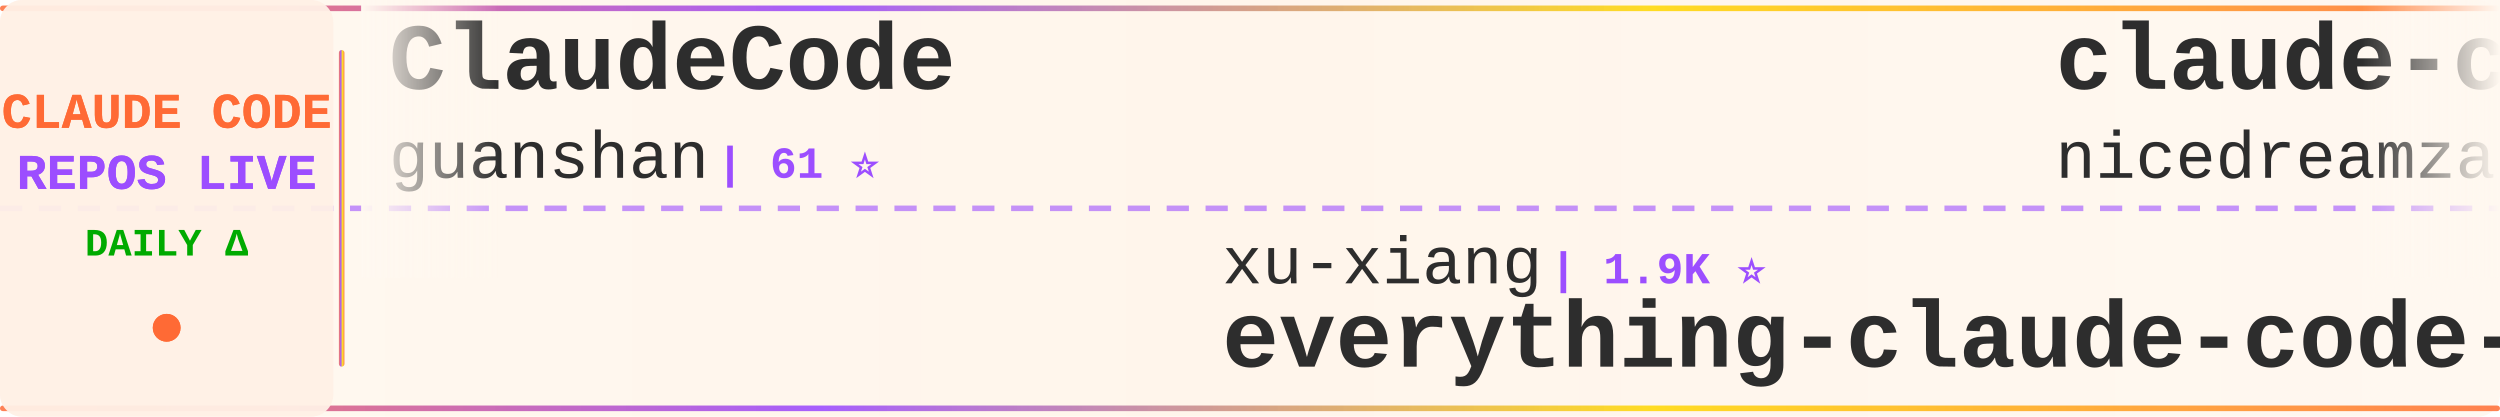
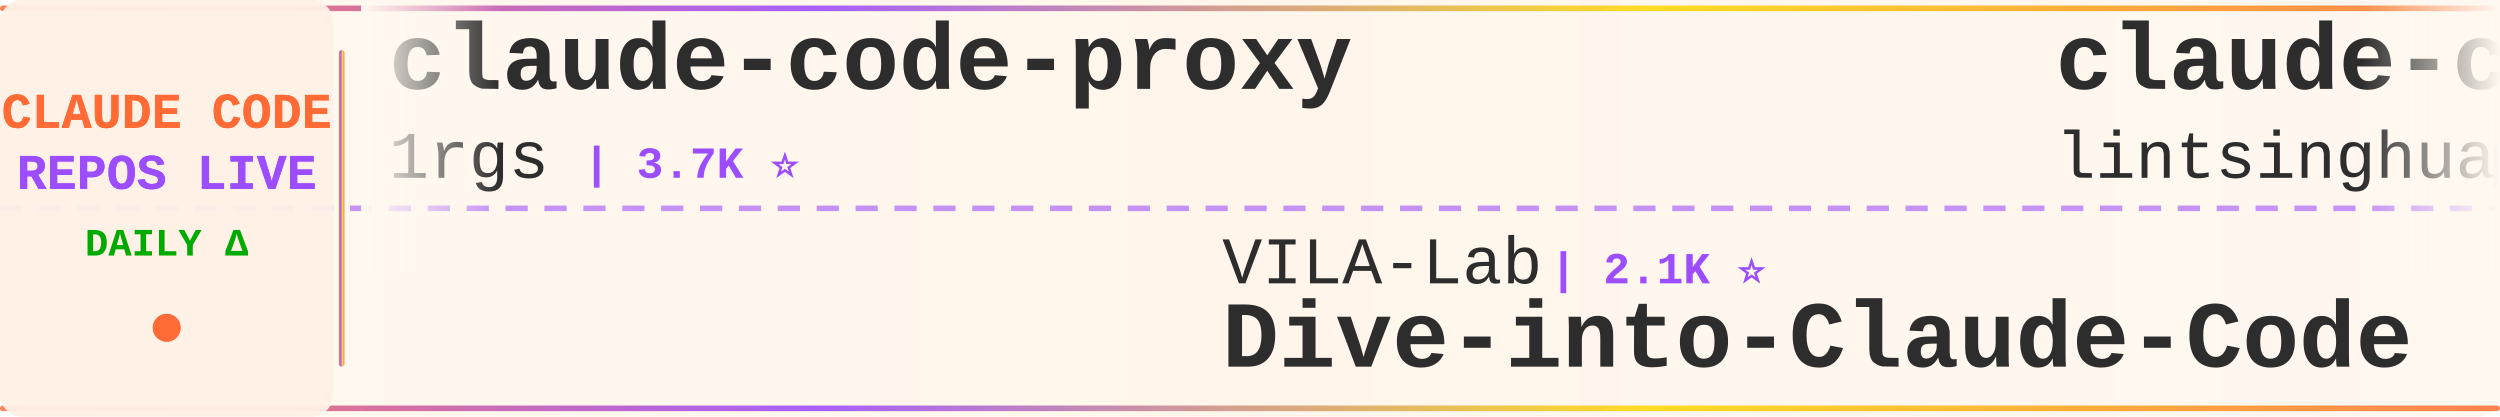
<svg xmlns="http://www.w3.org/2000/svg" width="900" height="150">
  <defs>
    <linearGradient id="tickerBg" x1="0%" y1="0%" x2="100%" y2="0%">
      <stop offset="0%" style="stop-color:#fff8f0;stop-opacity:0.98" />
      <stop offset="50%" style="stop-color:#fff5eb;stop-opacity:1" />
      <stop offset="100%" style="stop-color:#fff8f0;stop-opacity:0.98" />
    </linearGradient>
    <linearGradient id="borderGrad" x1="0%" y1="0%" x2="100%" y2="0%">
      <stop offset="0%" style="stop-color:#FF6B35;stop-opacity:0.85">
        <animate attributeName="stop-opacity" values="0.85;1;0.85" dur="2s" repeatCount="indefinite" />
      </stop>
      <stop offset="33%" style="stop-color:#9C4EFF;stop-opacity:0.9">
        <animate attributeName="stop-opacity" values="0.9;1;0.9" dur="2.2s" repeatCount="indefinite" />
      </stop>
      <stop offset="66%" style="stop-color:#FFD700;stop-opacity:0.85">
        <animate attributeName="stop-opacity" values="0.85;1;0.85" dur="1.8s" repeatCount="indefinite" />
      </stop>
      <stop offset="100%" style="stop-color:#FF6B35;stop-opacity:0.85">
        <animate attributeName="stop-opacity" values="0.85;1;0.85" dur="2s" repeatCount="indefinite" />
      </stop>
    </linearGradient>
    <filter id="textGlow">
      <feGaussianBlur stdDeviation="0.15" result="coloredBlur" />
      <feMerge>
        <feMergeNode in="coloredBlur" />
        <feMergeNode in="SourceGraphic" />
      </feMerge>
    </filter>
    <filter id="metricGlow">
      <feGaussianBlur stdDeviation="0.2" result="coloredBlur" />
      <feMerge>
        <feMergeNode in="coloredBlur" />
        <feMergeNode in="SourceGraphic" />
      </feMerge>
    </filter>
    <linearGradient id="leftFade" x1="0%" y1="0%" x2="100%" y2="0%">
      <stop offset="0%" style="stop-color:#fff8f0;stop-opacity:1" />
      <stop offset="100%" style="stop-color:#fff8f0;stop-opacity:0" />
    </linearGradient>
    <linearGradient id="rightFade" x1="0%" y1="0%" x2="100%" y2="0%">
      <stop offset="0%" style="stop-color:#fff8f0;stop-opacity:0" />
      <stop offset="100%" style="stop-color:#fff8f0;stop-opacity:1" />
    </linearGradient>
  </defs>
  <rect width="900" height="150" fill="url(#tickerBg)" rx="8" />
  <rect x="0" y="2" width="900" height="2" fill="url(#borderGrad)" rx="1" />
  <rect x="0" y="146" width="900" height="2" fill="url(#borderGrad)" rx="1" />
  <line x1="0" y1="75" x2="900" y2="75" stroke="#9C4EFF" stroke-width="2" stroke-dasharray="8 6" opacity="0.6" />
  <rect x="0" y="0" width="120" height="150" fill="#fff0e6" opacity="0.95" rx="8" />
  <text x="60" y="46" font-family="'Courier New', monospace" font-size="18" font-weight="bold" fill="#FF6B35" text-anchor="middle" filter="url(#textGlow)">
    CLAUDE CODE
  </text>
  <text x="60" y="68" font-family="'Courier New', monospace" font-size="18" font-weight="bold" fill="#9C4EFF" text-anchor="middle" filter="url(#textGlow)">
    REPOS LIVE
  </text>
  <text x="60" y="92" font-family="'Courier New', monospace" font-size="14" font-weight="bold" fill="#00aa00" text-anchor="middle">
    DAILY Δ
  </text>
  <circle cx="60" cy="118" r="5" fill="#FF6B35" filter="url(#metricGlow)">
    <animate attributeName="r" values="4;6;4" dur="1.5s" repeatCount="indefinite" />
    <animate attributeName="opacity" values="0.6;1;0.6" dur="1.5s" repeatCount="indefinite" />
  </circle>
  <rect x="122" y="18" width="2" height="114" fill="url(#borderGrad)" rx="1" />
  <clipPath id="tickerClip">
    <rect x="130" y="0" width="770" height="150" />
  </clipPath>
  <g clip-path="url(#tickerClip)">
    <g id="tickerItems">
      <animateTransform attributeName="transform" attributeType="XML" type="translate" from="0 0" to="-3000 0" dur="54s" repeatCount="indefinite" />
      <g transform="translate(0, 0)">
-         <text x="140" y="32" font-family="'Courier New', monospace" font-size="34" font-weight="bold" fill="#2d2d2d">ClaudeCode</text>
-         <text x="140" y="64" font-family="'Courier New', monospace" font-size="24" font-weight="normal" fill="#2d2d2d" opacity="1.0">guanshan</text>
-         <text x="258" y="64" font-family="'Courier New', monospace" font-size="16" font-weight="bold" fill="#9C4EFF"> | 61 ⭐</text>
+         <text x="140" y="32" font-family="'Courier New', monospace" font-size="34" font-weight="bold" fill="#2d2d2d">claude-code-proxy</text>
+         <text x="140" y="64" font-family="'Courier New', monospace" font-size="24" font-weight="normal" fill="#2d2d2d" opacity="1.0">1rgs</text>
+         <text x="210" y="64" font-family="'Courier New', monospace" font-size="16" font-weight="bold" fill="#9C4EFF"> | 3.7K ⭐</text>
      </g>
      <g transform="translate(300, 0)">
-         <text x="140" y="102" font-family="'Courier New', monospace" font-size="24" font-weight="normal" fill="#2d2d2d" opacity="1.0">xu-xiang</text>
-         <text x="258" y="102" font-family="'Courier New', monospace" font-size="16" font-weight="bold" fill="#9C4EFF"> | 1.9K ⭐</text>
-         <text x="140" y="132" font-family="'Courier New', monospace" font-size="34" font-weight="bold" fill="#2d2d2d">everything-claude-code-z...</text>
+         <text x="140" y="102" font-family="'Courier New', monospace" font-size="24" font-weight="normal" fill="#2d2d2d" opacity="1.0">VILA-Lab</text>
+         <text x="258" y="102" font-family="'Courier New', monospace" font-size="16" font-weight="bold" fill="#9C4EFF"> | 2.1K ⭐</text>
+         <text x="140" y="132" font-family="'Courier New', monospace" font-size="34" font-weight="bold" fill="#2d2d2d">Dive-into-Claude-Code</text>
      </g>
      <g transform="translate(600, 0)">
+         <text x="140" y="32" font-family="'Courier New', monospace" font-size="34" font-weight="bold" fill="#2d2d2d">claude-code-book</text>
+         <text x="140" y="64" font-family="'Courier New', monospace" font-size="24" font-weight="normal" fill="#2d2d2d" opacity="1.0">lintsinghua</text>
+         <text x="294" y="64" font-family="'Courier New', monospace" font-size="16" font-weight="bold" fill="#9C4EFF"> | 4.2K ⭐</text>
+       </g>
+       <g transform="translate(900, 0)">
+         <text x="140" y="102" font-family="'Courier New', monospace" font-size="24" font-weight="normal" fill="#2d2d2d" opacity="1.0">anthropics</text>
+         <text x="282" y="102" font-family="'Courier New', monospace" font-size="16" font-weight="bold" fill="#9C4EFF"> | 176.5K ⭐ +39</text>
+         <text x="140" y="132" font-family="'Courier New', monospace" font-size="34" font-weight="bold" fill="#2d2d2d">skills</text>
+       </g>
+       <g transform="translate(1200, 0)">
        <text x="140" y="32" font-family="'Courier New', monospace" font-size="34" font-weight="bold" fill="#2d2d2d">claude-code-local</text>
        <text x="140" y="64" font-family="'Courier New', monospace" font-size="24" font-weight="normal" fill="#2d2d2d" opacity="1.0">nicedreamzapp</text>
        <text x="318" y="64" font-family="'Courier New', monospace" font-size="16" font-weight="bold" fill="#9C4EFF"> | 3.3K ⭐</text>
      </g>
-       <g transform="translate(900, 0)">
+       <g transform="translate(1500, 0)">
        <text x="140" y="102" font-family="'Courier New', monospace" font-size="24" font-weight="normal" fill="#2d2d2d" opacity="1.0">lorryjovens-hub</text>
-         <text x="342" y="102" font-family="'Courier New', monospace" font-size="16" font-weight="bold" fill="#9C4EFF"> | 1.7K ⭐</text>
+         <text x="342" y="102" font-family="'Courier New', monospace" font-size="16" font-weight="bold" fill="#9C4EFF"> | 1.7K ⭐ -1</text>
        <text x="140" y="132" font-family="'Courier New', monospace" font-size="34" font-weight="bold" fill="#2d2d2d">claude-code-rust</text>
      </g>
-       <g transform="translate(1200, 0)">
-         <text x="140" y="32" font-family="'Courier New', monospace" font-size="34" font-weight="bold" fill="#2d2d2d">oh-my-claudecode</text>
-         <text x="140" y="64" font-family="'Courier New', monospace" font-size="24" font-weight="normal" fill="#2d2d2d" opacity="1.0">Yeachan-Heo</text>
-         <text x="294" y="64" font-family="'Courier New', monospace" font-size="16" font-weight="bold" fill="#9C4EFF"> | 39.2K ⭐</text>
-       </g>
-       <g transform="translate(1500, 0)">
-         <text x="140" y="102" font-family="'Courier New', monospace" font-size="24" font-weight="normal" fill="#2d2d2d" opacity="1.0">hangsman</text>
-         <text x="258" y="102" font-family="'Courier New', monospace" font-size="16" font-weight="bold" fill="#9C4EFF"> | 794 ⭐</text>
-         <text x="140" y="132" font-family="'Courier New', monospace" font-size="34" font-weight="bold" fill="#2d2d2d">claude-code-source</text>
-       </g>
      <g transform="translate(1800, 0)">
-         <text x="140" y="32" font-family="'Courier New', monospace" font-size="34" font-weight="bold" fill="#2d2d2d">Claude-code</text>
-         <text x="140" y="64" font-family="'Courier New', monospace" font-size="24" font-weight="normal" fill="#2d2d2d" opacity="1.0">zstmfhy</text>
-         <text x="246" y="64" font-family="'Courier New', monospace" font-size="16" font-weight="bold" fill="#9C4EFF"> | 189 ⭐</text>
+         <text x="140" y="32" font-family="'Courier New', monospace" font-size="34" font-weight="bold" fill="#2d2d2d">claude-code-hooks-master...</text>
+         <text x="140" y="64" font-family="'Courier New', monospace" font-size="24" font-weight="normal" fill="#2d2d2d" opacity="1.0">disler</text>
+         <text x="234" y="64" font-family="'Courier New', monospace" font-size="16" font-weight="bold" fill="#9C4EFF"> | 3.9K ⭐</text>
      </g>
      <g transform="translate(2100, 0)">
-         <text x="140" y="102" font-family="'Courier New', monospace" font-size="24" font-weight="normal" fill="#2d2d2d" opacity="1.0">OrcaWhisper</text>
-         <text x="294" y="102" font-family="'Courier New', monospace" font-size="16" font-weight="bold" fill="#9C4EFF"> | 96 ⭐</text>
-         <text x="140" y="132" font-family="'Courier New', monospace" font-size="34" font-weight="bold" fill="#2d2d2d">Claude-Code</text>
+         <text x="140" y="102" font-family="'Courier New', monospace" font-size="24" font-weight="normal" fill="#2d2d2d" opacity="1.0">shareAI-lab</text>
+         <text x="294" y="102" font-family="'Courier New', monospace" font-size="16" font-weight="bold" fill="#9C4EFF"> | 76.9K ⭐ +19</text>
+         <text x="140" y="132" font-family="'Courier New', monospace" font-size="34" font-weight="bold" fill="#2d2d2d">learn-claude-code</text>
      </g>
      <g transform="translate(2400, 0)">
-         <text x="140" y="32" font-family="'Courier New', monospace" font-size="34" font-weight="bold" fill="#2d2d2d">claude-code-sourcemap</text>
-         <text x="140" y="64" font-family="'Courier New', monospace" font-size="24" font-weight="normal" fill="#2d2d2d" opacity="1.0">ChinaSiro</text>
-         <text x="270" y="64" font-family="'Courier New', monospace" font-size="16" font-weight="bold" fill="#9C4EFF"> | 9.7K ⭐</text>
+         <text x="140" y="32" font-family="'Courier New', monospace" font-size="34" font-weight="bold" fill="#2d2d2d">claude-code-source</text>
+         <text x="140" y="64" font-family="'Courier New', monospace" font-size="24" font-weight="normal" fill="#2d2d2d" opacity="1.0">JrCx7scC</text>
+         <text x="258" y="64" font-family="'Courier New', monospace" font-size="16" font-weight="bold" fill="#9C4EFF"> | 376 ⭐</text>
      </g>
      <g transform="translate(2700, 0)">
-         <text x="140" y="102" font-family="'Courier New', monospace" font-size="24" font-weight="normal" fill="#2d2d2d" opacity="1.0">feiskyer</text>
-         <text x="258" y="102" font-family="'Courier New', monospace" font-size="16" font-weight="bold" fill="#9C4EFF"> | 1.7K ⭐</text>
-         <text x="140" y="132" font-family="'Courier New', monospace" font-size="34" font-weight="bold" fill="#2d2d2d">claude-code-settings</text>
+         <text x="140" y="102" font-family="'Courier New', monospace" font-size="24" font-weight="normal" fill="#2d2d2d" opacity="1.0">WorldFlowAI</text>
+         <text x="294" y="102" font-family="'Courier New', monospace" font-size="16" font-weight="bold" fill="#9C4EFF"> | 3.0K ⭐ +1</text>
+         <text x="140" y="132" font-family="'Courier New', monospace" font-size="34" font-weight="bold" fill="#2d2d2d">everything-claude-code</text>
      </g>
      <g transform="translate(3000, 0)">
-         <text x="140" y="32" font-family="'Courier New', monospace" font-size="34" font-weight="bold" fill="#2d2d2d">ClaudeCode</text>
-         <text x="140" y="64" font-family="'Courier New', monospace" font-size="24" font-weight="normal" fill="#2d2d2d" opacity="1.0">guanshan</text>
-         <text x="258" y="64" font-family="'Courier New', monospace" font-size="16" font-weight="bold" fill="#9C4EFF"> | 61 ⭐</text>
+         <text x="140" y="32" font-family="'Courier New', monospace" font-size="34" font-weight="bold" fill="#2d2d2d">claude-code-proxy</text>
+         <text x="140" y="64" font-family="'Courier New', monospace" font-size="24" font-weight="normal" fill="#2d2d2d" opacity="1.0">1rgs</text>
+         <text x="210" y="64" font-family="'Courier New', monospace" font-size="16" font-weight="bold" fill="#9C4EFF"> | 3.7K ⭐</text>
      </g>
      <g transform="translate(3300, 0)">
-         <text x="140" y="102" font-family="'Courier New', monospace" font-size="24" font-weight="normal" fill="#2d2d2d" opacity="1.0">xu-xiang</text>
-         <text x="258" y="102" font-family="'Courier New', monospace" font-size="16" font-weight="bold" fill="#9C4EFF"> | 1.9K ⭐</text>
-         <text x="140" y="132" font-family="'Courier New', monospace" font-size="34" font-weight="bold" fill="#2d2d2d">everything-claude-code-z...</text>
+         <text x="140" y="102" font-family="'Courier New', monospace" font-size="24" font-weight="normal" fill="#2d2d2d" opacity="1.0">VILA-Lab</text>
+         <text x="258" y="102" font-family="'Courier New', monospace" font-size="16" font-weight="bold" fill="#9C4EFF"> | 2.1K ⭐</text>
+         <text x="140" y="132" font-family="'Courier New', monospace" font-size="34" font-weight="bold" fill="#2d2d2d">Dive-into-Claude-Code</text>
      </g>
      <g transform="translate(3600, 0)">
-         <text x="140" y="32" font-family="'Courier New', monospace" font-size="34" font-weight="bold" fill="#2d2d2d">claude-code-local</text>
-         <text x="140" y="64" font-family="'Courier New', monospace" font-size="24" font-weight="normal" fill="#2d2d2d" opacity="1.0">nicedreamzapp</text>
-         <text x="318" y="64" font-family="'Courier New', monospace" font-size="16" font-weight="bold" fill="#9C4EFF"> | 3.3K ⭐</text>
+         <text x="140" y="32" font-family="'Courier New', monospace" font-size="34" font-weight="bold" fill="#2d2d2d">claude-code-book</text>
+         <text x="140" y="64" font-family="'Courier New', monospace" font-size="24" font-weight="normal" fill="#2d2d2d" opacity="1.0">lintsinghua</text>
+         <text x="294" y="64" font-family="'Courier New', monospace" font-size="16" font-weight="bold" fill="#9C4EFF"> | 4.2K ⭐</text>
      </g>
      <g transform="translate(3900, 0)">
-         <text x="140" y="102" font-family="'Courier New', monospace" font-size="24" font-weight="normal" fill="#2d2d2d" opacity="1.0">lorryjovens-hub</text>
-         <text x="342" y="102" font-family="'Courier New', monospace" font-size="16" font-weight="bold" fill="#9C4EFF"> | 1.7K ⭐</text>
-         <text x="140" y="132" font-family="'Courier New', monospace" font-size="34" font-weight="bold" fill="#2d2d2d">claude-code-rust</text>
+         <text x="140" y="102" font-family="'Courier New', monospace" font-size="24" font-weight="normal" fill="#2d2d2d" opacity="1.0">anthropics</text>
+         <text x="282" y="102" font-family="'Courier New', monospace" font-size="16" font-weight="bold" fill="#9C4EFF"> | 176.5K ⭐ +39</text>
+         <text x="140" y="132" font-family="'Courier New', monospace" font-size="34" font-weight="bold" fill="#2d2d2d">skills</text>
      </g>
    </g>
  </g>
  <rect x="130" y="0" width="50" height="100" fill="url(#leftFade)" />
  <rect x="850" y="0" width="50" height="100" fill="url(#rightFade)" />
</svg>
